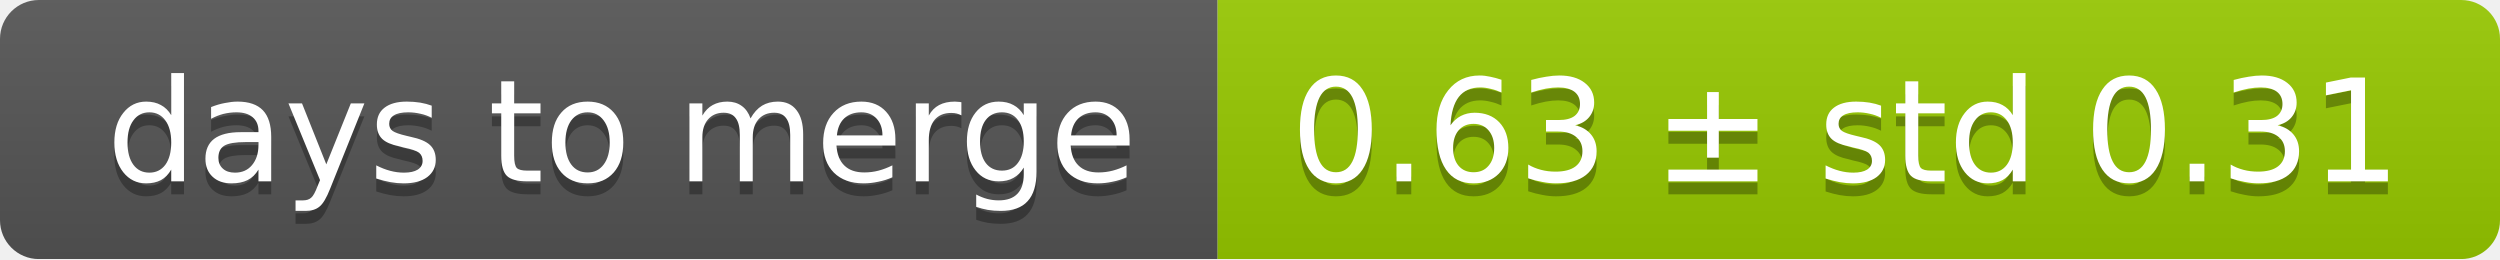
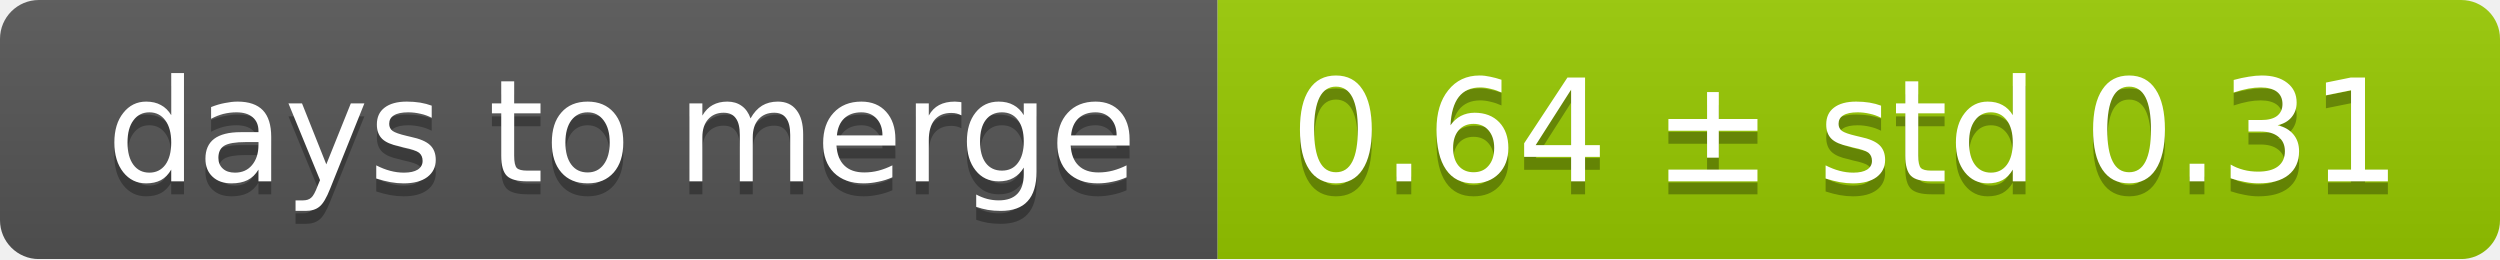
<svg xmlns="http://www.w3.org/2000/svg" width="193" height="20">
  <linearGradient id="smooth" x2="0" y2="100%">
    <stop offset="0" stop-color="#bbb" stop-opacity=".1" />
    <stop offset="1" stop-opacity=".1" />
  </linearGradient>
  <mask id="round">
    <rect width="193" height="20" rx="3" fill="#fff" />
  </mask>
  <g mask="url(#round)">
    <rect width="94" height="20" fill="#555" />
    <rect x="94" width="99" height="20" fill="#97ca00" />
    <rect width="193" height="20" fill="url(#smooth)" />
  </g>
  <g fill="#fff" text-anchor="middle" font-family="DejaVu Sans,Verdana,Geneva,sans-serif" font-size="11">
    <text x="48" y="15" fill="#010101" fill-opacity=".3">days to merge</text>
    <text x="48" y="14">days to merge</text>
-     <text x="142.5" y="15" fill="#010101" fill-opacity=".3">0.63 ± std 0.31</text>
-     <text x="142.5" y="14">0.63 ± std 0.31</text>
+     <text x="142.5" y="15" fill="#010101" fill-opacity=".3">0.64 ± std 0.31</text>
+     <text x="142.5" y="14">0.64 ± std 0.31</text>
  </g>
</svg>
